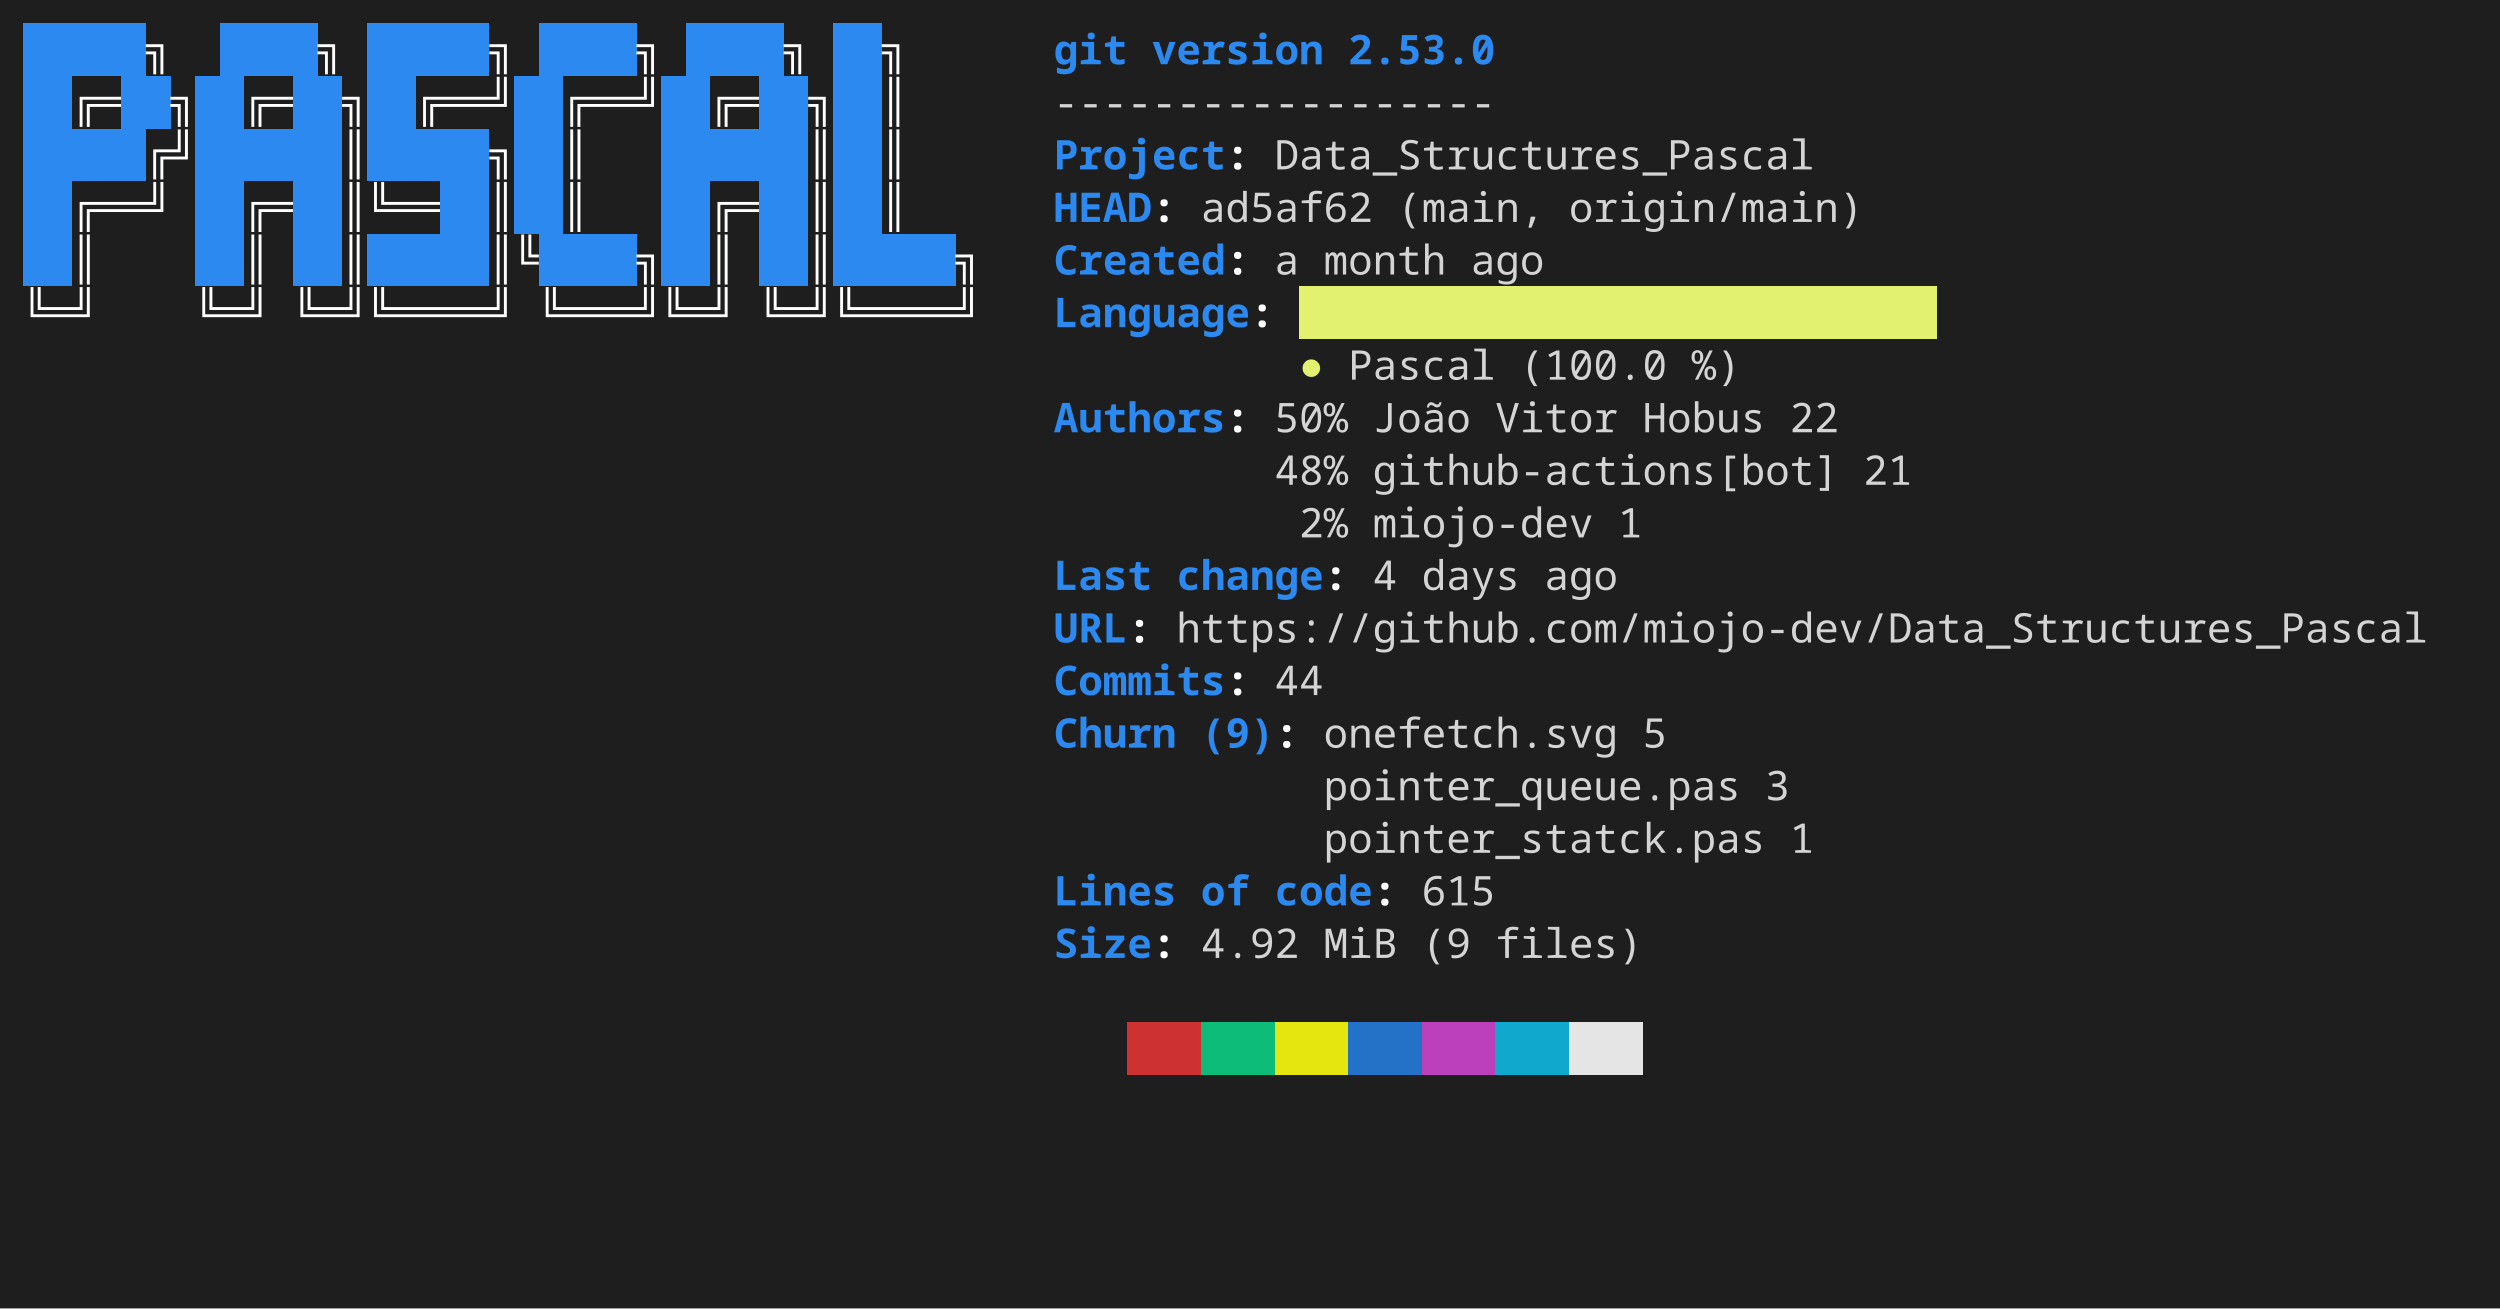
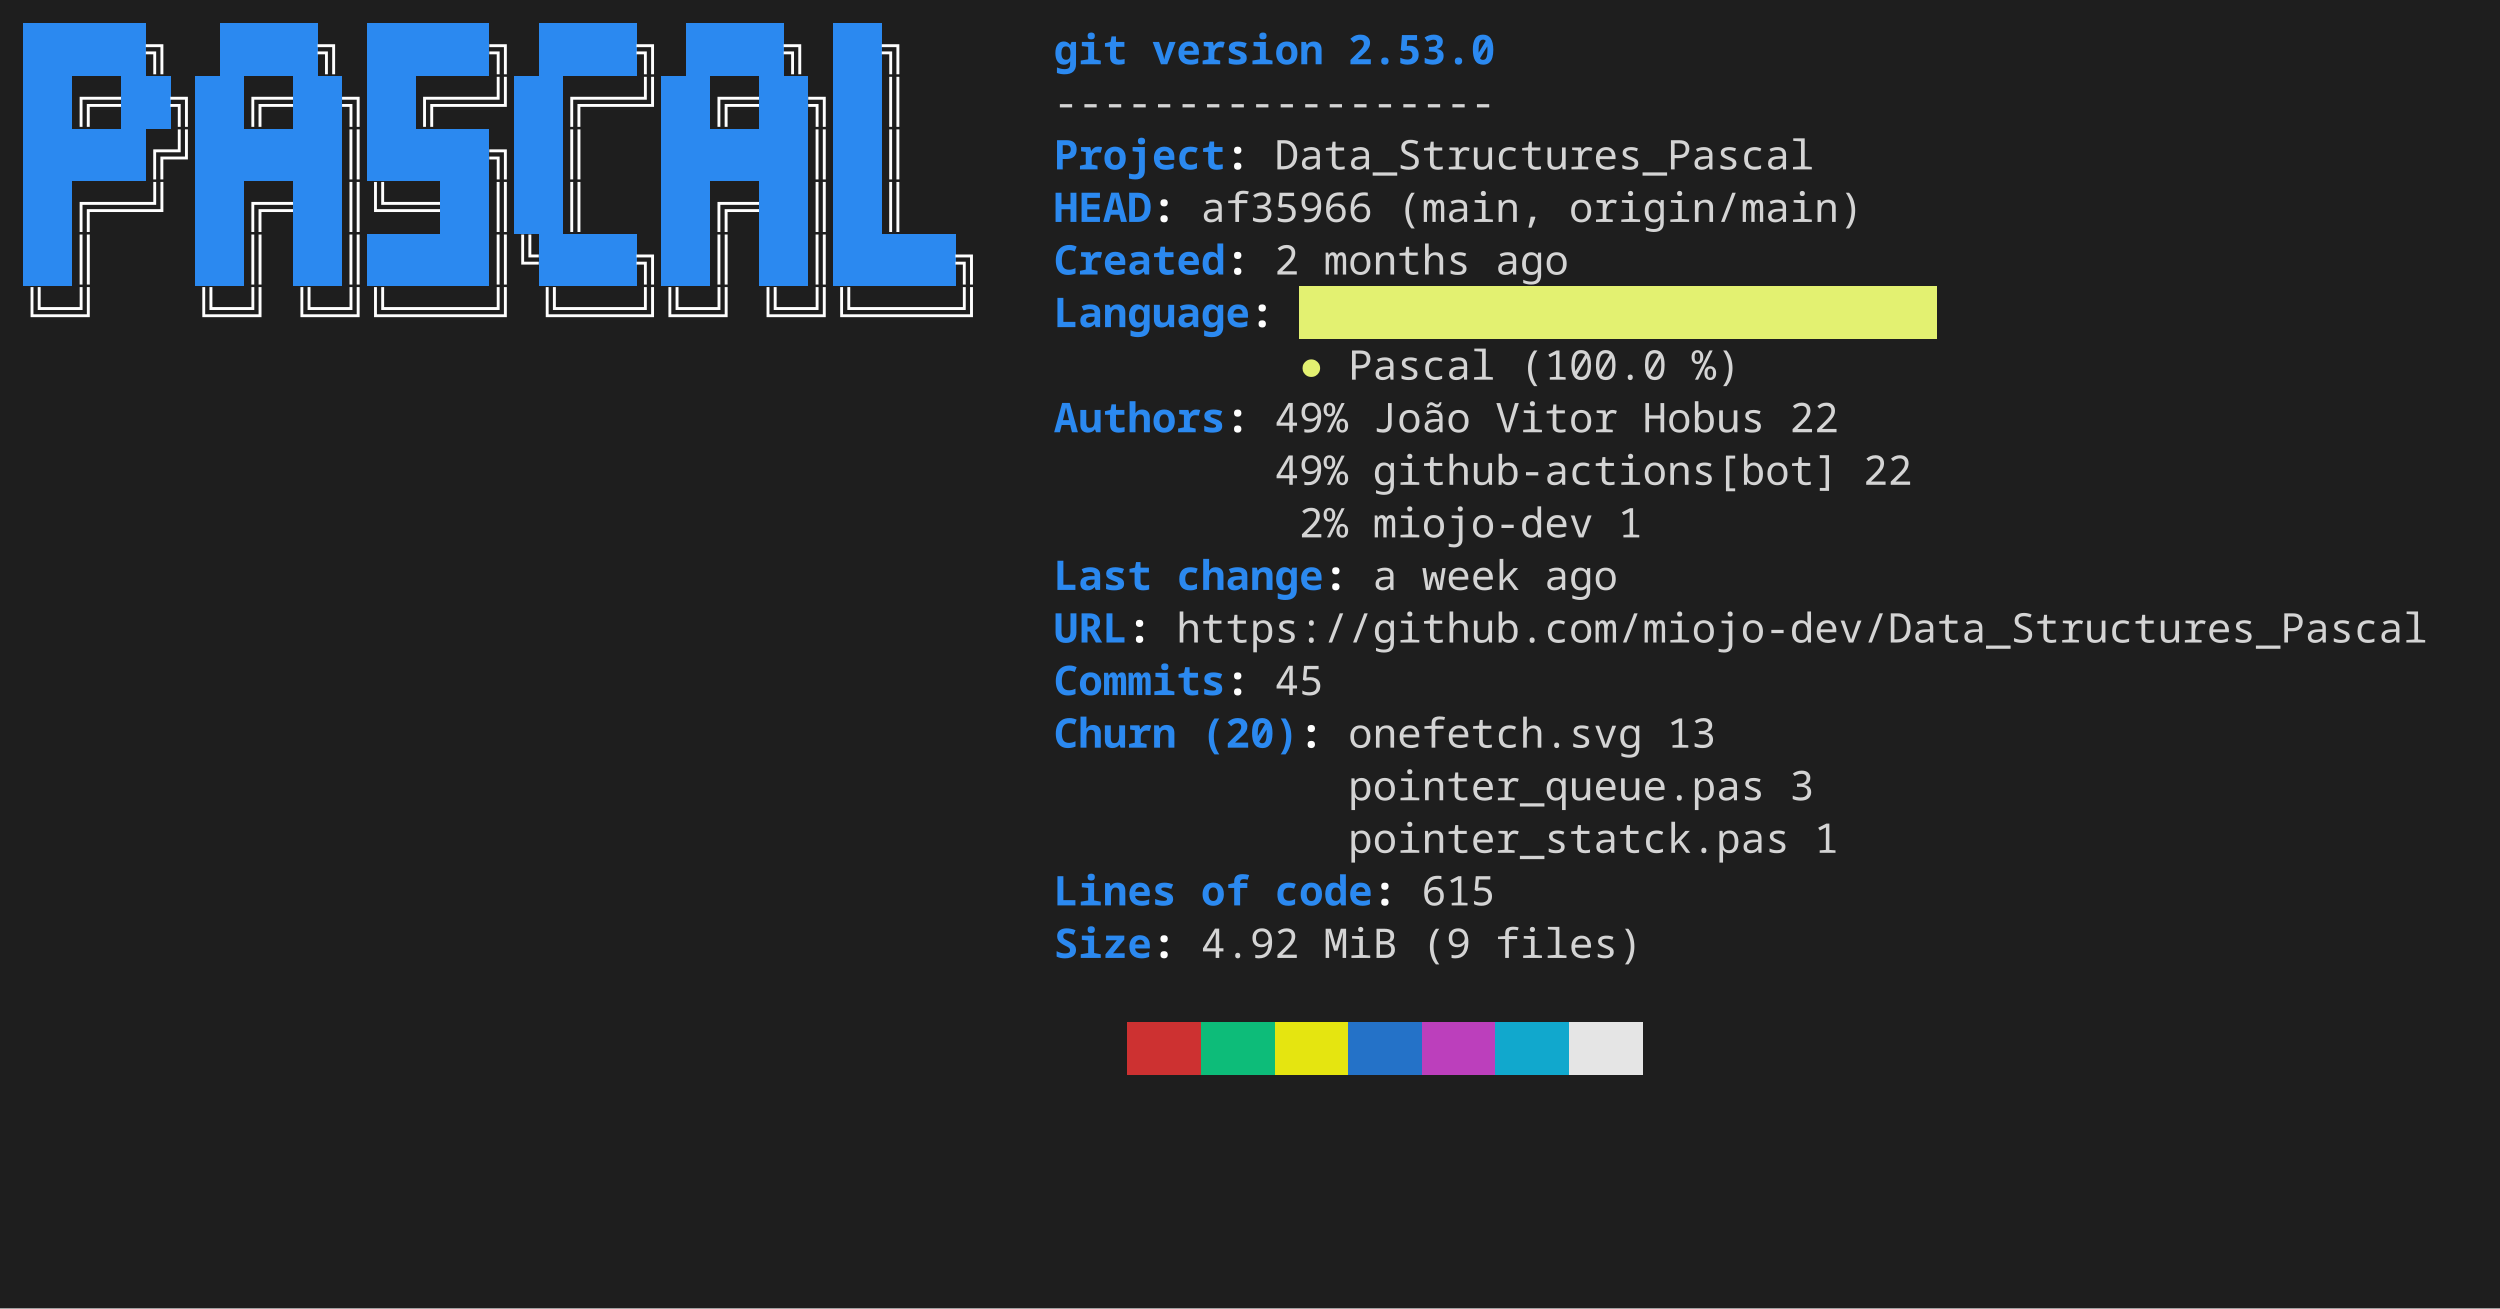
<svg xmlns="http://www.w3.org/2000/svg" width="856" height="448" viewBox="0 0 856 448" role="img" aria-label="console2svg output">
  <style>
.crt {
  font-family: ui-monospace,"JetBrains Mono","Cascadia Mono","Segoe UI Mono","Noto Sans Mono","SFMono-Regular",Menlo,Consolas,monospace;
  font-size: 14px;
}
text {
  dominant-baseline: alphabetic;
}
.bg {
  shape-rendering: crispEdges;
}
</style>
  <rect x="0" y="0" width="856" height="448" fill="#1e1e1e" />
  <g transform="translate(8 8)">
    <rect width="840" height="432" fill="#1e1e1e" />
    <rect class="bg" x="0" y="0" width="8.4" height="18" fill="#2B89F0" />
    <rect class="bg" x="8.4" y="0" width="8.4" height="18" fill="#2B89F0" />
    <rect class="bg" x="16.8" y="0" width="8.4" height="18" fill="#2B89F0" />
    <rect class="bg" x="25.2" y="0" width="8.4" height="18" fill="#2B89F0" />
    <rect class="bg" x="33.6" y="0" width="8.4" height="18" fill="#2B89F0" />
    <text class="crt" x="42" y="14" fill="#FEFEFE" textLength="8.4" lengthAdjust="spacing" style="font-weight:bold;">╗</text>
    <rect class="bg" x="67.2" y="0" width="8.4" height="18" fill="#2B89F0" />
    <rect class="bg" x="75.6" y="0" width="8.4" height="18" fill="#2B89F0" />
    <rect class="bg" x="84" y="0" width="8.4" height="18" fill="#2B89F0" />
    <rect class="bg" x="92.4" y="0" width="8.4" height="18" fill="#2B89F0" />
    <text class="crt" x="100.8" y="14" fill="#FEFEFE" textLength="8.4" lengthAdjust="spacing" style="font-weight:bold;">╗</text>
    <rect class="bg" x="117.6" y="0" width="8.4" height="18" fill="#2B89F0" />
    <rect class="bg" x="126" y="0" width="8.4" height="18" fill="#2B89F0" />
    <rect class="bg" x="134.4" y="0" width="8.4" height="18" fill="#2B89F0" />
    <rect class="bg" x="142.8" y="0" width="8.4" height="18" fill="#2B89F0" />
    <rect class="bg" x="151.2" y="0" width="8.4" height="18" fill="#2B89F0" />
    <text class="crt" x="159.6" y="14" fill="#FEFEFE" textLength="8.4" lengthAdjust="spacing" style="font-weight:bold;">╗</text>
    <rect class="bg" x="176.4" y="0" width="8.4" height="18" fill="#2B89F0" />
    <rect class="bg" x="184.8" y="0" width="8.4" height="18" fill="#2B89F0" />
    <rect class="bg" x="193.2" y="0" width="8.4" height="18" fill="#2B89F0" />
    <rect class="bg" x="201.6" y="0" width="8.4" height="18" fill="#2B89F0" />
    <text class="crt" x="210" y="14" fill="#FEFEFE" textLength="8.4" lengthAdjust="spacing" style="font-weight:bold;">╗</text>
    <rect class="bg" x="226.8" y="0" width="8.4" height="18" fill="#2B89F0" />
    <rect class="bg" x="235.2" y="0" width="8.4" height="18" fill="#2B89F0" />
    <rect class="bg" x="243.6" y="0" width="8.4" height="18" fill="#2B89F0" />
    <rect class="bg" x="252" y="0" width="8.4" height="18" fill="#2B89F0" />
    <text class="crt" x="260.4" y="14" fill="#FEFEFE" textLength="8.4" lengthAdjust="spacing" style="font-weight:bold;">╗</text>
    <rect class="bg" x="277.2" y="0" width="8.4" height="18" fill="#2B89F0" />
    <rect class="bg" x="285.6" y="0" width="8.4" height="18" fill="#2B89F0" />
    <text class="crt" x="294" y="14" fill="#FEFEFE" textLength="8.4" lengthAdjust="spacing" style="font-weight:bold;">╗</text>
    <text class="crt" x="352.8" y="14" fill="#2B89F0" textLength="25.2" lengthAdjust="spacing" style="font-weight:bold;">git</text>
    <text class="crt" x="386.4" y="14" fill="#2B89F0" textLength="58.8" lengthAdjust="spacing" style="font-weight:bold;">version</text>
    <text class="crt" x="453.6" y="14" fill="#2B89F0" textLength="50.4" lengthAdjust="spacing" style="font-weight:bold;">2.53.0</text>
    <rect class="bg" x="0" y="18" width="8.4" height="18" fill="#2B89F0" />
    <rect class="bg" x="8.4" y="18" width="8.4" height="18" fill="#2B89F0" />
    <text class="crt" x="16.8" y="32" fill="#FEFEFE" textLength="16.8" lengthAdjust="spacing" style="font-weight:bold;">╔═</text>
    <rect class="bg" x="33.6" y="18" width="8.4" height="18" fill="#2B89F0" />
    <rect class="bg" x="42" y="18" width="8.4" height="18" fill="#2B89F0" />
    <text class="crt" x="50.4" y="32" fill="#FEFEFE" textLength="8.4" lengthAdjust="spacing" style="font-weight:bold;">╗</text>
    <rect class="bg" x="58.8" y="18" width="8.4" height="18" fill="#2B89F0" />
    <rect class="bg" x="67.2" y="18" width="8.4" height="18" fill="#2B89F0" />
    <text class="crt" x="75.6" y="32" fill="#FEFEFE" textLength="16.8" lengthAdjust="spacing" style="font-weight:bold;">╔═</text>
    <rect class="bg" x="92.4" y="18" width="8.4" height="18" fill="#2B89F0" />
    <rect class="bg" x="100.8" y="18" width="8.4" height="18" fill="#2B89F0" />
    <text class="crt" x="109.2" y="32" fill="#FEFEFE" textLength="8.4" lengthAdjust="spacing" style="font-weight:bold;">╗</text>
    <rect class="bg" x="117.6" y="18" width="8.4" height="18" fill="#2B89F0" />
    <rect class="bg" x="126" y="18" width="8.4" height="18" fill="#2B89F0" />
    <text class="crt" x="134.4" y="32" fill="#FEFEFE" textLength="33.6" lengthAdjust="spacing" style="font-weight:bold;">╔══╝</text>
    <rect class="bg" x="168" y="18" width="8.4" height="18" fill="#2B89F0" />
    <rect class="bg" x="176.4" y="18" width="8.4" height="18" fill="#2B89F0" />
    <text class="crt" x="184.8" y="32" fill="#FEFEFE" textLength="33.6" lengthAdjust="spacing" style="font-weight:bold;">╔══╝</text>
    <rect class="bg" x="218.4" y="18" width="8.4" height="18" fill="#2B89F0" />
    <rect class="bg" x="226.8" y="18" width="8.4" height="18" fill="#2B89F0" />
    <text class="crt" x="235.2" y="32" fill="#FEFEFE" textLength="16.8" lengthAdjust="spacing" style="font-weight:bold;">╔═</text>
    <rect class="bg" x="252" y="18" width="8.4" height="18" fill="#2B89F0" />
    <rect class="bg" x="260.4" y="18" width="8.4" height="18" fill="#2B89F0" />
    <text class="crt" x="268.8" y="32" fill="#FEFEFE" textLength="8.4" lengthAdjust="spacing" style="font-weight:bold;">╗</text>
    <rect class="bg" x="277.2" y="18" width="8.4" height="18" fill="#2B89F0" />
    <rect class="bg" x="285.6" y="18" width="8.4" height="18" fill="#2B89F0" />
    <text class="crt" x="294" y="32" fill="#FEFEFE" textLength="8.4" lengthAdjust="spacing" style="font-weight:bold;">║</text>
    <text class="crt" x="352.8" y="32" fill="#d4d4d4" textLength="151.2" lengthAdjust="spacing">------------------</text>
    <rect class="bg" x="0" y="36" width="8.4" height="18" fill="#2B89F0" />
    <rect class="bg" x="8.4" y="36" width="8.4" height="18" fill="#2B89F0" />
    <rect class="bg" x="16.8" y="36" width="8.4" height="18" fill="#2B89F0" />
    <rect class="bg" x="25.2" y="36" width="8.4" height="18" fill="#2B89F0" />
    <rect class="bg" x="33.6" y="36" width="8.4" height="18" fill="#2B89F0" />
    <text class="crt" x="42" y="50" fill="#FEFEFE" textLength="16.8" lengthAdjust="spacing" style="font-weight:bold;">╔╝</text>
    <rect class="bg" x="58.8" y="36" width="8.4" height="18" fill="#2B89F0" />
    <rect class="bg" x="67.2" y="36" width="8.4" height="18" fill="#2B89F0" />
    <rect class="bg" x="75.6" y="36" width="8.4" height="18" fill="#2B89F0" />
    <rect class="bg" x="84" y="36" width="8.4" height="18" fill="#2B89F0" />
    <rect class="bg" x="92.4" y="36" width="8.4" height="18" fill="#2B89F0" />
    <rect class="bg" x="100.8" y="36" width="8.4" height="18" fill="#2B89F0" />
    <text class="crt" x="109.2" y="50" fill="#FEFEFE" textLength="8.4" lengthAdjust="spacing" style="font-weight:bold;">║</text>
    <rect class="bg" x="117.6" y="36" width="8.4" height="18" fill="#2B89F0" />
    <rect class="bg" x="126" y="36" width="8.4" height="18" fill="#2B89F0" />
    <rect class="bg" x="134.4" y="36" width="8.4" height="18" fill="#2B89F0" />
    <rect class="bg" x="142.8" y="36" width="8.4" height="18" fill="#2B89F0" />
    <rect class="bg" x="151.2" y="36" width="8.4" height="18" fill="#2B89F0" />
    <text class="crt" x="159.6" y="50" fill="#FEFEFE" textLength="8.4" lengthAdjust="spacing" style="font-weight:bold;">╗</text>
    <rect class="bg" x="168" y="36" width="8.4" height="18" fill="#2B89F0" />
    <rect class="bg" x="176.4" y="36" width="8.4" height="18" fill="#2B89F0" />
    <text class="crt" x="184.8" y="50" fill="#FEFEFE" textLength="8.4" lengthAdjust="spacing" style="font-weight:bold;">║</text>
    <rect class="bg" x="218.4" y="36" width="8.4" height="18" fill="#2B89F0" />
    <rect class="bg" x="226.8" y="36" width="8.4" height="18" fill="#2B89F0" />
    <rect class="bg" x="235.2" y="36" width="8.4" height="18" fill="#2B89F0" />
    <rect class="bg" x="243.6" y="36" width="8.4" height="18" fill="#2B89F0" />
    <rect class="bg" x="252" y="36" width="8.4" height="18" fill="#2B89F0" />
    <rect class="bg" x="260.4" y="36" width="8.4" height="18" fill="#2B89F0" />
    <text class="crt" x="268.8" y="50" fill="#FEFEFE" textLength="8.4" lengthAdjust="spacing" style="font-weight:bold;">║</text>
    <rect class="bg" x="277.2" y="36" width="8.4" height="18" fill="#2B89F0" />
    <rect class="bg" x="285.6" y="36" width="8.4" height="18" fill="#2B89F0" />
    <text class="crt" x="294" y="50" fill="#FEFEFE" textLength="8.4" lengthAdjust="spacing" style="font-weight:bold;">║</text>
    <text class="crt" x="352.8" y="50" fill="#2B89F0" textLength="58.8" lengthAdjust="spacing" style="font-weight:bold;">Project</text>
    <text class="crt" x="411.6" y="50" fill="#FEFEFE" textLength="8.4" lengthAdjust="spacing" style="font-weight:bold;">:</text>
    <text class="crt" x="428.4" y="50" fill="#d4d4d4" textLength="184.8" lengthAdjust="spacing">Data_Structures_Pascal</text>
    <rect class="bg" x="0" y="54" width="8.4" height="18" fill="#2B89F0" />
    <rect class="bg" x="8.4" y="54" width="8.4" height="18" fill="#2B89F0" />
    <text class="crt" x="16.8" y="68" fill="#FEFEFE" textLength="33.6" lengthAdjust="spacing" style="font-weight:bold;">╔══╝</text>
    <rect class="bg" x="58.8" y="54" width="8.4" height="18" fill="#2B89F0" />
    <rect class="bg" x="67.2" y="54" width="8.4" height="18" fill="#2B89F0" />
    <text class="crt" x="75.6" y="68" fill="#FEFEFE" textLength="16.8" lengthAdjust="spacing" style="font-weight:bold;">╔═</text>
    <rect class="bg" x="92.4" y="54" width="8.4" height="18" fill="#2B89F0" />
    <rect class="bg" x="100.8" y="54" width="8.4" height="18" fill="#2B89F0" />
    <text class="crt" x="109.2" y="68" fill="#FEFEFE" textLength="33.6" lengthAdjust="spacing" style="font-weight:bold;">║╚══</text>
    <rect class="bg" x="142.8" y="54" width="8.4" height="18" fill="#2B89F0" />
    <rect class="bg" x="151.2" y="54" width="8.4" height="18" fill="#2B89F0" />
    <text class="crt" x="159.6" y="68" fill="#FEFEFE" textLength="8.4" lengthAdjust="spacing" style="font-weight:bold;">║</text>
    <rect class="bg" x="168" y="54" width="8.4" height="18" fill="#2B89F0" />
    <rect class="bg" x="176.4" y="54" width="8.4" height="18" fill="#2B89F0" />
    <text class="crt" x="184.8" y="68" fill="#FEFEFE" textLength="8.4" lengthAdjust="spacing" style="font-weight:bold;">║</text>
    <rect class="bg" x="218.4" y="54" width="8.4" height="18" fill="#2B89F0" />
    <rect class="bg" x="226.8" y="54" width="8.4" height="18" fill="#2B89F0" />
    <text class="crt" x="235.2" y="68" fill="#FEFEFE" textLength="16.8" lengthAdjust="spacing" style="font-weight:bold;">╔═</text>
    <rect class="bg" x="252" y="54" width="8.4" height="18" fill="#2B89F0" />
    <rect class="bg" x="260.4" y="54" width="8.4" height="18" fill="#2B89F0" />
    <text class="crt" x="268.8" y="68" fill="#FEFEFE" textLength="8.4" lengthAdjust="spacing" style="font-weight:bold;">║</text>
    <rect class="bg" x="277.2" y="54" width="8.4" height="18" fill="#2B89F0" />
    <rect class="bg" x="285.6" y="54" width="8.4" height="18" fill="#2B89F0" />
    <text class="crt" x="294" y="68" fill="#FEFEFE" textLength="8.4" lengthAdjust="spacing" style="font-weight:bold;">║</text>
    <text class="crt" x="352.8" y="68" fill="#2B89F0" textLength="33.6" lengthAdjust="spacing" style="font-weight:bold;">HEAD</text>
    <text class="crt" x="386.4" y="68" fill="#FEFEFE" textLength="8.4" lengthAdjust="spacing" style="font-weight:bold;">:</text>
-     <text class="crt" x="403.2" y="68" fill="#d4d4d4" textLength="58.8" lengthAdjust="spacing">ad5af62</text>
+     <text class="crt" x="403.2" y="68" fill="#d4d4d4" textLength="58.8" lengthAdjust="spacing">af35966</text>
    <text class="crt" x="470.4" y="68" fill="#d4d4d4" textLength="50.4" lengthAdjust="spacing">(main,</text>
    <text class="crt" x="529.2" y="68" fill="#d4d4d4" textLength="100.8" lengthAdjust="spacing">origin/main)</text>
    <rect class="bg" x="0" y="72" width="8.4" height="18" fill="#2B89F0" />
    <rect class="bg" x="8.4" y="72" width="8.4" height="18" fill="#2B89F0" />
    <text class="crt" x="16.8" y="86" fill="#FEFEFE" textLength="8.4" lengthAdjust="spacing" style="font-weight:bold;">║</text>
    <rect class="bg" x="58.8" y="72" width="8.4" height="18" fill="#2B89F0" />
    <rect class="bg" x="67.2" y="72" width="8.4" height="18" fill="#2B89F0" />
    <text class="crt" x="75.6" y="86" fill="#FEFEFE" textLength="8.4" lengthAdjust="spacing" style="font-weight:bold;">║</text>
    <rect class="bg" x="92.4" y="72" width="8.4" height="18" fill="#2B89F0" />
    <rect class="bg" x="100.8" y="72" width="8.4" height="18" fill="#2B89F0" />
    <text class="crt" x="109.2" y="86" fill="#FEFEFE" textLength="8.4" lengthAdjust="spacing" style="font-weight:bold;">║</text>
    <rect class="bg" x="117.6" y="72" width="8.4" height="18" fill="#2B89F0" />
    <rect class="bg" x="126" y="72" width="8.4" height="18" fill="#2B89F0" />
    <rect class="bg" x="134.4" y="72" width="8.4" height="18" fill="#2B89F0" />
    <rect class="bg" x="142.8" y="72" width="8.4" height="18" fill="#2B89F0" />
    <rect class="bg" x="151.2" y="72" width="8.4" height="18" fill="#2B89F0" />
    <text class="crt" x="159.6" y="86" fill="#FEFEFE" textLength="16.8" lengthAdjust="spacing" style="font-weight:bold;">║╚</text>
    <rect class="bg" x="176.4" y="72" width="8.4" height="18" fill="#2B89F0" />
    <rect class="bg" x="184.8" y="72" width="8.4" height="18" fill="#2B89F0" />
    <rect class="bg" x="193.2" y="72" width="8.4" height="18" fill="#2B89F0" />
    <rect class="bg" x="201.6" y="72" width="8.4" height="18" fill="#2B89F0" />
    <text class="crt" x="210" y="86" fill="#FEFEFE" textLength="8.4" lengthAdjust="spacing" style="font-weight:bold;">╗</text>
    <rect class="bg" x="218.4" y="72" width="8.4" height="18" fill="#2B89F0" />
    <rect class="bg" x="226.8" y="72" width="8.4" height="18" fill="#2B89F0" />
    <text class="crt" x="235.2" y="86" fill="#FEFEFE" textLength="8.4" lengthAdjust="spacing" style="font-weight:bold;">║</text>
    <rect class="bg" x="252" y="72" width="8.4" height="18" fill="#2B89F0" />
    <rect class="bg" x="260.4" y="72" width="8.4" height="18" fill="#2B89F0" />
    <text class="crt" x="268.8" y="86" fill="#FEFEFE" textLength="8.4" lengthAdjust="spacing" style="font-weight:bold;">║</text>
    <rect class="bg" x="277.2" y="72" width="8.4" height="18" fill="#2B89F0" />
    <rect class="bg" x="285.6" y="72" width="8.4" height="18" fill="#2B89F0" />
    <rect class="bg" x="294" y="72" width="8.4" height="18" fill="#2B89F0" />
    <rect class="bg" x="302.4" y="72" width="8.4" height="18" fill="#2B89F0" />
    <rect class="bg" x="310.8" y="72" width="8.4" height="18" fill="#2B89F0" />
    <text class="crt" x="319.2" y="86" fill="#FEFEFE" textLength="8.4" lengthAdjust="spacing" style="font-weight:bold;">╗</text>
    <text class="crt" x="352.8" y="86" fill="#2B89F0" textLength="58.8" lengthAdjust="spacing" style="font-weight:bold;">Created</text>
    <text class="crt" x="411.6" y="86" fill="#FEFEFE" textLength="8.4" lengthAdjust="spacing" style="font-weight:bold;">:</text>
-     <text class="crt" x="428.4" y="86" fill="#d4d4d4" textLength="8.4" lengthAdjust="spacing">a</text>
-     <text class="crt" x="445.2" y="86" fill="#d4d4d4" textLength="42" lengthAdjust="spacing">month</text>
-     <text class="crt" x="495.6" y="86" fill="#d4d4d4" textLength="25.2" lengthAdjust="spacing">ago</text>
+     <text class="crt" x="428.4" y="86" fill="#d4d4d4" textLength="8.4" lengthAdjust="spacing">2</text>
+     <text class="crt" x="445.2" y="86" fill="#d4d4d4" textLength="50.4" lengthAdjust="spacing">months</text>
+     <text class="crt" x="504" y="86" fill="#d4d4d4" textLength="25.2" lengthAdjust="spacing">ago</text>
    <rect class="bg" x="436.8" y="90" width="218.4" height="18" fill="#E3F171" />
    <text class="crt" x="0" y="104" fill="#FEFEFE" textLength="25.2" lengthAdjust="spacing" style="font-weight:bold;">╚═╝</text>
    <text class="crt" x="58.8" y="104" fill="#FEFEFE" textLength="25.2" lengthAdjust="spacing" style="font-weight:bold;">╚═╝</text>
    <text class="crt" x="92.4" y="104" fill="#FEFEFE" textLength="75.6" lengthAdjust="spacing" style="font-weight:bold;">╚═╝╚════╝</text>
    <text class="crt" x="176.4" y="104" fill="#FEFEFE" textLength="67.2" lengthAdjust="spacing" style="font-weight:bold;">╚═══╝╚═╝</text>
    <text class="crt" x="252" y="104" fill="#FEFEFE" textLength="75.6" lengthAdjust="spacing" style="font-weight:bold;">╚═╝╚════╝</text>
    <text class="crt" x="352.8" y="104" fill="#2B89F0" textLength="67.2" lengthAdjust="spacing" style="font-weight:bold;">Language</text>
    <text class="crt" x="420" y="104" fill="#FEFEFE" textLength="8.4" lengthAdjust="spacing" style="font-weight:bold;">:</text>
    <text class="crt" x="436.8" y="122" fill="#E3F171" textLength="8.4" lengthAdjust="spacing">●</text>
    <text class="crt" x="453.6" y="122" fill="#d4d4d4" textLength="50.4" lengthAdjust="spacing">Pascal</text>
    <text class="crt" x="512.4" y="122" fill="#d4d4d4" textLength="50.4" lengthAdjust="spacing">(100.0</text>
    <text class="crt" x="571.2" y="122" fill="#d4d4d4" textLength="16.8" lengthAdjust="spacing">%)</text>
    <text class="crt" x="352.8" y="140" fill="#2B89F0" textLength="58.8" lengthAdjust="spacing" style="font-weight:bold;">Authors</text>
    <text class="crt" x="411.6" y="140" fill="#FEFEFE" textLength="8.4" lengthAdjust="spacing" style="font-weight:bold;">:</text>
-     <text class="crt" x="428.4" y="140" fill="#d4d4d4" textLength="25.2" lengthAdjust="spacing">50%</text>
+     <text class="crt" x="428.4" y="140" fill="#d4d4d4" textLength="25.2" lengthAdjust="spacing">49%</text>
    <text class="crt" x="462" y="140" fill="#d4d4d4" textLength="33.6" lengthAdjust="spacing">João</text>
    <text class="crt" x="504" y="140" fill="#d4d4d4" textLength="42" lengthAdjust="spacing">Vitor</text>
    <text class="crt" x="554.4" y="140" fill="#d4d4d4" textLength="42" lengthAdjust="spacing">Hobus</text>
    <text class="crt" x="604.8" y="140" fill="#d4d4d4" textLength="16.8" lengthAdjust="spacing">22</text>
-     <text class="crt" x="428.4" y="158" fill="#d4d4d4" textLength="25.2" lengthAdjust="spacing">48%</text>
+     <text class="crt" x="428.4" y="158" fill="#d4d4d4" textLength="25.2" lengthAdjust="spacing">49%</text>
    <text class="crt" x="462" y="158" fill="#d4d4d4" textLength="159.6" lengthAdjust="spacing">github-actions[bot]</text>
-     <text class="crt" x="630" y="158" fill="#d4d4d4" textLength="16.8" lengthAdjust="spacing">21</text>
+     <text class="crt" x="630" y="158" fill="#d4d4d4" textLength="16.8" lengthAdjust="spacing">22</text>
    <text class="crt" x="436.8" y="176" fill="#d4d4d4" textLength="16.8" lengthAdjust="spacing">2%</text>
    <text class="crt" x="462" y="176" fill="#d4d4d4" textLength="75.6" lengthAdjust="spacing">miojo-dev</text>
    <text class="crt" x="546" y="176" fill="#d4d4d4" textLength="8.4" lengthAdjust="spacing">1</text>
    <text class="crt" x="352.8" y="194" fill="#2B89F0" textLength="33.6" lengthAdjust="spacing" style="font-weight:bold;">Last</text>
    <text class="crt" x="394.8" y="194" fill="#2B89F0" textLength="50.4" lengthAdjust="spacing" style="font-weight:bold;">change</text>
    <text class="crt" x="445.2" y="194" fill="#FEFEFE" textLength="8.4" lengthAdjust="spacing" style="font-weight:bold;">:</text>
-     <text class="crt" x="462" y="194" fill="#d4d4d4" textLength="8.4" lengthAdjust="spacing">4</text>
-     <text class="crt" x="478.8" y="194" fill="#d4d4d4" textLength="33.6" lengthAdjust="spacing">days</text>
+     <text class="crt" x="462" y="194" fill="#d4d4d4" textLength="8.4" lengthAdjust="spacing">a</text>
+     <text class="crt" x="478.8" y="194" fill="#d4d4d4" textLength="33.6" lengthAdjust="spacing">week</text>
    <text class="crt" x="520.8" y="194" fill="#d4d4d4" textLength="25.2" lengthAdjust="spacing">ago</text>
    <text class="crt" x="352.8" y="212" fill="#2B89F0" textLength="25.2" lengthAdjust="spacing" style="font-weight:bold;">URL</text>
    <text class="crt" x="378" y="212" fill="#FEFEFE" textLength="8.4" lengthAdjust="spacing" style="font-weight:bold;">:</text>
    <text class="crt" x="394.8" y="212" fill="#d4d4d4" textLength="428.4" lengthAdjust="spacing">https://github.com/miojo-dev/Data_Structures_Pascal</text>
    <text class="crt" x="352.8" y="230" fill="#2B89F0" textLength="58.8" lengthAdjust="spacing" style="font-weight:bold;">Commits</text>
    <text class="crt" x="411.6" y="230" fill="#FEFEFE" textLength="8.4" lengthAdjust="spacing" style="font-weight:bold;">:</text>
-     <text class="crt" x="428.4" y="230" fill="#d4d4d4" textLength="16.8" lengthAdjust="spacing">44</text>
+     <text class="crt" x="428.4" y="230" fill="#d4d4d4" textLength="16.8" lengthAdjust="spacing">45</text>
    <text class="crt" x="352.8" y="248" fill="#2B89F0" textLength="42" lengthAdjust="spacing" style="font-weight:bold;">Churn</text>
-     <text class="crt" x="403.2" y="248" fill="#2B89F0" textLength="25.2" lengthAdjust="spacing" style="font-weight:bold;">(9)</text>
-     <text class="crt" x="428.4" y="248" fill="#FEFEFE" textLength="8.4" lengthAdjust="spacing" style="font-weight:bold;">:</text>
-     <text class="crt" x="445.2" y="248" fill="#d4d4d4" textLength="100.8" lengthAdjust="spacing">onefetch.svg</text>
-     <text class="crt" x="554.4" y="248" fill="#d4d4d4" textLength="8.4" lengthAdjust="spacing">5</text>
-     <text class="crt" x="445.2" y="266" fill="#d4d4d4" textLength="142.8" lengthAdjust="spacing">pointer_queue.pas</text>
-     <text class="crt" x="596.4" y="266" fill="#d4d4d4" textLength="8.4" lengthAdjust="spacing">3</text>
-     <text class="crt" x="445.2" y="284" fill="#d4d4d4" textLength="151.2" lengthAdjust="spacing">pointer_statck.pas</text>
-     <text class="crt" x="604.8" y="284" fill="#d4d4d4" textLength="8.4" lengthAdjust="spacing">1</text>
+     <text class="crt" x="403.2" y="248" fill="#2B89F0" textLength="33.6" lengthAdjust="spacing" style="font-weight:bold;">(20)</text>
+     <text class="crt" x="436.8" y="248" fill="#FEFEFE" textLength="8.4" lengthAdjust="spacing" style="font-weight:bold;">:</text>
+     <text class="crt" x="453.6" y="248" fill="#d4d4d4" textLength="100.8" lengthAdjust="spacing">onefetch.svg</text>
+     <text class="crt" x="562.8" y="248" fill="#d4d4d4" textLength="16.8" lengthAdjust="spacing">13</text>
+     <text class="crt" x="453.6" y="266" fill="#d4d4d4" textLength="142.8" lengthAdjust="spacing">pointer_queue.pas</text>
+     <text class="crt" x="604.8" y="266" fill="#d4d4d4" textLength="8.4" lengthAdjust="spacing">3</text>
+     <text class="crt" x="453.6" y="284" fill="#d4d4d4" textLength="151.2" lengthAdjust="spacing">pointer_statck.pas</text>
+     <text class="crt" x="613.2" y="284" fill="#d4d4d4" textLength="8.4" lengthAdjust="spacing">1</text>
    <text class="crt" x="352.8" y="302" fill="#2B89F0" textLength="42" lengthAdjust="spacing" style="font-weight:bold;">Lines</text>
    <text class="crt" x="403.2" y="302" fill="#2B89F0" textLength="16.8" lengthAdjust="spacing" style="font-weight:bold;">of</text>
    <text class="crt" x="428.4" y="302" fill="#2B89F0" textLength="33.6" lengthAdjust="spacing" style="font-weight:bold;">code</text>
    <text class="crt" x="462" y="302" fill="#FEFEFE" textLength="8.4" lengthAdjust="spacing" style="font-weight:bold;">:</text>
    <text class="crt" x="478.8" y="302" fill="#d4d4d4" textLength="25.2" lengthAdjust="spacing">615</text>
    <text class="crt" x="352.8" y="320" fill="#2B89F0" textLength="33.6" lengthAdjust="spacing" style="font-weight:bold;">Size</text>
    <text class="crt" x="386.4" y="320" fill="#FEFEFE" textLength="8.4" lengthAdjust="spacing" style="font-weight:bold;">:</text>
    <text class="crt" x="403.2" y="320" fill="#d4d4d4" textLength="33.6" lengthAdjust="spacing">4.92</text>
    <text class="crt" x="445.2" y="320" fill="#d4d4d4" textLength="25.2" lengthAdjust="spacing">MiB</text>
    <text class="crt" x="478.8" y="320" fill="#d4d4d4" textLength="16.8" lengthAdjust="spacing">(9</text>
    <text class="crt" x="504" y="320" fill="#d4d4d4" textLength="50.4" lengthAdjust="spacing">files)</text>
    <rect class="bg" x="378" y="342" width="25.2" height="18" fill="#cd3131" />
    <rect class="bg" x="403.2" y="342" width="25.2" height="18" fill="#0dbc79" />
    <rect class="bg" x="428.4" y="342" width="25.2" height="18" fill="#e5e510" />
    <rect class="bg" x="453.6" y="342" width="25.2" height="18" fill="#2472c8" />
    <rect class="bg" x="478.8" y="342" width="25.2" height="18" fill="#bc3fbc" />
    <rect class="bg" x="504" y="342" width="25.2" height="18" fill="#11a8cd" />
    <rect class="bg" x="529.2" y="342" width="25.2" height="18" fill="#e5e5e5" />
  </g>
</svg>
